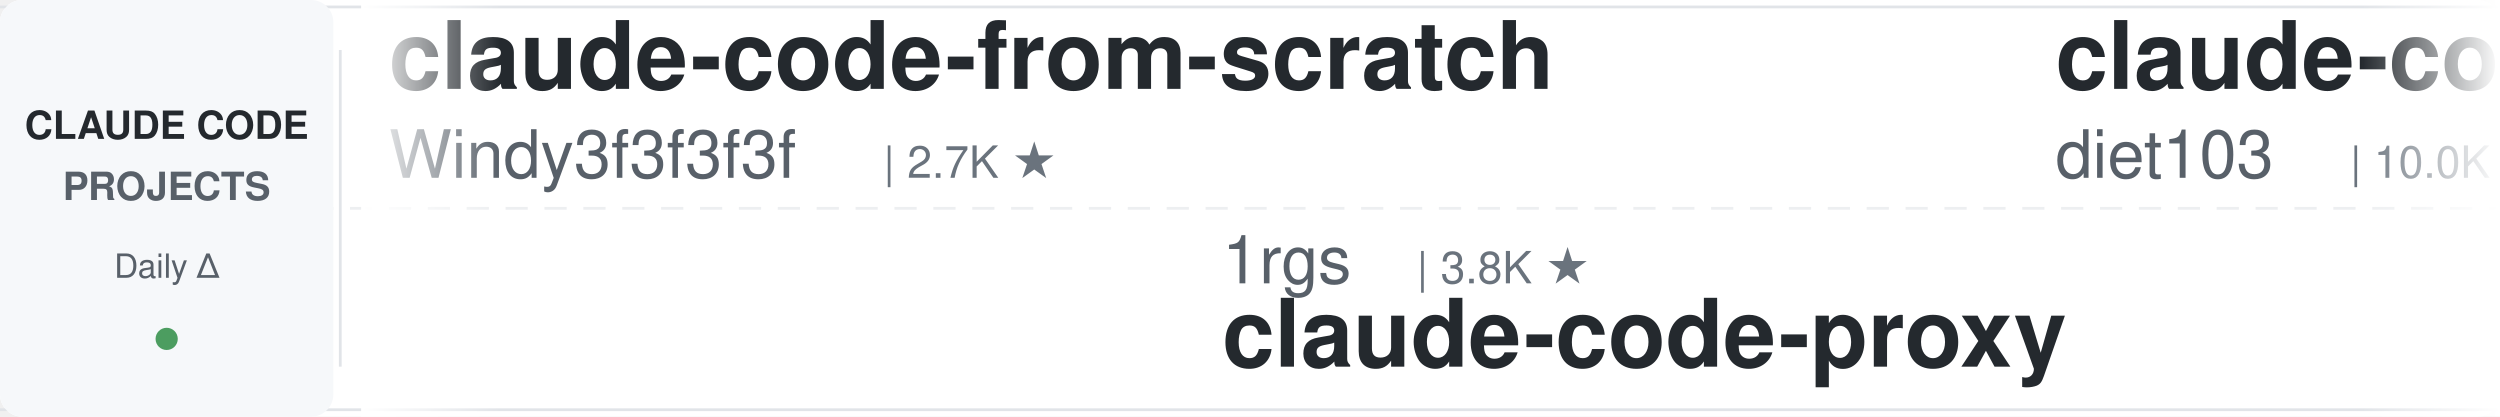
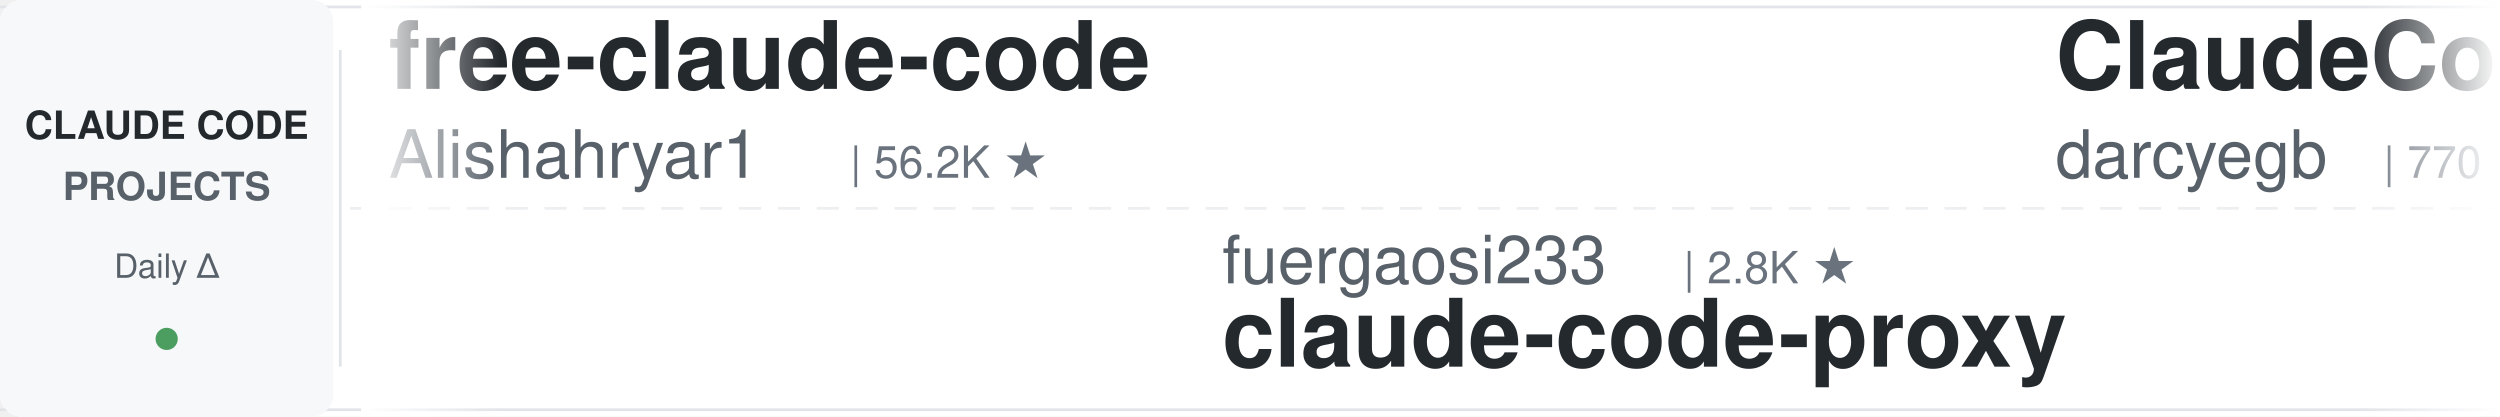
<svg xmlns="http://www.w3.org/2000/svg" width="900" height="150">
  <defs>
    <linearGradient id="leftFade" x1="0%" y1="0%" x2="100%" y2="0%">
      <stop offset="0%" style="stop-color:#ffffff;stop-opacity:1" />
      <stop offset="100%" style="stop-color:#ffffff;stop-opacity:0" />
    </linearGradient>
    <linearGradient id="rightFade" x1="0%" y1="0%" x2="100%" y2="0%">
      <stop offset="0%" style="stop-color:#ffffff;stop-opacity:0" />
      <stop offset="100%" style="stop-color:#ffffff;stop-opacity:1" />
    </linearGradient>
  </defs>
  <rect width="900" height="150" fill="#ffffff" rx="8" />
  <rect x="0" y="2" width="900" height="1" fill="#e1e4e8" />
  <rect x="0" y="147" width="900" height="1" fill="#e1e4e8" />
  <line x1="0" y1="75" x2="900" y2="75" stroke="#e1e4e8" stroke-width="1" stroke-dasharray="8 6" opacity="0.6" />
  <rect x="0" y="0" width="120" height="150" fill="#f6f8fa" rx="8" />
  <text x="60" y="50" font-family="-apple-system, BlinkMacSystemFont, 'Segoe UI', Helvetica, Arial, sans-serif" font-size="14" font-weight="600" fill="#24292e" text-anchor="middle">CLAUDE CODE</text>
  <text x="60" y="72" font-family="-apple-system, BlinkMacSystemFont, 'Segoe UI', Helvetica, Arial, sans-serif" font-size="14" font-weight="600" fill="#586069" text-anchor="middle">PROJECTS</text>
  <text x="60" y="100" font-family="-apple-system, BlinkMacSystemFont, 'Segoe UI', Helvetica, Arial, sans-serif" font-size="12" font-weight="500" fill="#586069" text-anchor="middle">Daily Δ</text>
  <circle cx="60" cy="122" r="4" fill="#22863a" opacity="0.8" />
  <rect x="122" y="18" width="1" height="114" fill="#e1e4e8" />
  <clipPath id="tickerClip">
    <rect x="130" y="0" width="770" height="150" />
  </clipPath>
  <g clip-path="url(#tickerClip)">
    <g id="tickerItems">
      <animateTransform attributeName="transform" attributeType="XML" type="translate" from="0 0" to="-3000 0" dur="54s" repeatCount="indefinite" />
      <g transform="translate(0, 0)">
-         <text x="140" y="32" font-family="-apple-system, BlinkMacSystemFont, 'Segoe UI', Helvetica, Arial, sans-serif" font-size="34" font-weight="600" fill="#24292e">claude-code-from-scratch</text>
-         <text x="140" y="64" font-family="-apple-system, BlinkMacSystemFont, 'Segoe UI', Helvetica, Arial, sans-serif" font-size="24" font-weight="400" fill="#586069">Windy3f3f3f3f</text>
-         <text x="318" y="64" font-family="-apple-system, BlinkMacSystemFont, 'Segoe UI', Helvetica, Arial, sans-serif" font-size="16" font-weight="500" fill="#6a737d">| 2.7K ★</text>
+         <text x="140" y="32" font-family="-apple-system, BlinkMacSystemFont, 'Segoe UI', Helvetica, Arial, sans-serif" font-size="34" font-weight="600" fill="#24292e">free-claude-code</text>
+         <text x="140" y="64" font-family="-apple-system, BlinkMacSystemFont, 'Segoe UI', Helvetica, Arial, sans-serif" font-size="24" font-weight="400" fill="#586069">Alishahryar1</text>
+         <text x="306" y="64" font-family="-apple-system, BlinkMacSystemFont, 'Segoe UI', Helvetica, Arial, sans-serif" font-size="16" font-weight="500" fill="#6a737d">| 56.2K ★</text>
      </g>
      <g transform="translate(300, 0)">
+         <text x="140" y="102" font-family="-apple-system, BlinkMacSystemFont, 'Segoe UI', Helvetica, Arial, sans-serif" font-size="24" font-weight="400" fill="#586069">fuergaosi233</text>
+         <text x="306" y="102" font-family="-apple-system, BlinkMacSystemFont, 'Segoe UI', Helvetica, Arial, sans-serif" font-size="16" font-weight="500" fill="#6a737d">| 2.8K ★</text>
+         <text x="140" y="132" font-family="-apple-system, BlinkMacSystemFont, 'Segoe UI', Helvetica, Arial, sans-serif" font-size="34" font-weight="600" fill="#24292e">claude-code-proxy</text>
+       </g>
+       <g transform="translate(600, 0)">
+         <text x="140" y="32" font-family="-apple-system, BlinkMacSystemFont, 'Segoe UI', Helvetica, Arial, sans-serif" font-size="34" font-weight="600" fill="#24292e">ClaudeCodeAgents</text>
+         <text x="140" y="64" font-family="-apple-system, BlinkMacSystemFont, 'Segoe UI', Helvetica, Arial, sans-serif" font-size="24" font-weight="400" fill="#586069">darcyegb</text>
+         <text x="258" y="64" font-family="-apple-system, BlinkMacSystemFont, 'Segoe UI', Helvetica, Arial, sans-serif" font-size="16" font-weight="500" fill="#6a737d">| 770 ★</text>
+       </g>
+       <g transform="translate(900, 0)">
        <text x="140" y="102" font-family="-apple-system, BlinkMacSystemFont, 'Segoe UI', Helvetica, Arial, sans-serif" font-size="24" font-weight="400" fill="#586069">1rgs</text>
        <text x="210" y="102" font-family="-apple-system, BlinkMacSystemFont, 'Segoe UI', Helvetica, Arial, sans-serif" font-size="16" font-weight="500" fill="#6a737d">| 3.8K ★</text>
        <text x="140" y="132" font-family="-apple-system, BlinkMacSystemFont, 'Segoe UI', Helvetica, Arial, sans-serif" font-size="34" font-weight="600" fill="#24292e">claude-code-proxy</text>
      </g>
-       <g transform="translate(600, 0)">
-         <text x="140" y="32" font-family="-apple-system, BlinkMacSystemFont, 'Segoe UI', Helvetica, Arial, sans-serif" font-size="34" font-weight="600" fill="#24292e">claude-code-infrastructu...</text>
-         <text x="140" y="64" font-family="-apple-system, BlinkMacSystemFont, 'Segoe UI', Helvetica, Arial, sans-serif" font-size="24" font-weight="400" fill="#586069">diet103</text>
-         <text x="246" y="64" font-family="-apple-system, BlinkMacSystemFont, 'Segoe UI', Helvetica, Arial, sans-serif" font-size="16" font-weight="500" fill="#6a737d">| 10.0K ★</text>
-       </g>
-       <g transform="translate(900, 0)">
-         <text x="140" y="102" font-family="-apple-system, BlinkMacSystemFont, 'Segoe UI', Helvetica, Arial, sans-serif" font-size="24" font-weight="400" fill="#586069">JrCx7scC</text>
-         <text x="258" y="102" font-family="-apple-system, BlinkMacSystemFont, 'Segoe UI', Helvetica, Arial, sans-serif" font-size="16" font-weight="500" fill="#6a737d">| 376 ★</text>
-         <text x="140" y="132" font-family="-apple-system, BlinkMacSystemFont, 'Segoe UI', Helvetica, Arial, sans-serif" font-size="34" font-weight="600" fill="#24292e">claude-code-source</text>
-       </g>
      <g transform="translate(1200, 0)">
-         <text x="140" y="32" font-family="-apple-system, BlinkMacSystemFont, 'Segoe UI', Helvetica, Arial, sans-serif" font-size="34" font-weight="600" fill="#24292e">system_prompts_leaks</text>
-         <text x="140" y="64" font-family="-apple-system, BlinkMacSystemFont, 'Segoe UI', Helvetica, Arial, sans-serif" font-size="24" font-weight="400" fill="#586069">asgeirtj</text>
-         <text x="258" y="64" font-family="-apple-system, BlinkMacSystemFont, 'Segoe UI', Helvetica, Arial, sans-serif" font-size="16" font-weight="500" fill="#6a737d">| 68.5K ★</text>
+         <text x="140" y="32" font-family="-apple-system, BlinkMacSystemFont, 'Segoe UI', Helvetica, Arial, sans-serif" font-size="34" font-weight="600" fill="#24292e">claude-code-tudou</text>
+         <text x="140" y="64" font-family="-apple-system, BlinkMacSystemFont, 'Segoe UI', Helvetica, Arial, sans-serif" font-size="24" font-weight="400" fill="#586069">AICoderTudou</text>
+         <text x="306" y="64" font-family="-apple-system, BlinkMacSystemFont, 'Segoe UI', Helvetica, Arial, sans-serif" font-size="16" font-weight="500" fill="#6a737d">| 494 ★</text>
      </g>
      <g transform="translate(1500, 0)">
+         <text x="140" y="102" font-family="-apple-system, BlinkMacSystemFont, 'Segoe UI', Helvetica, Arial, sans-serif" font-size="24" font-weight="400" fill="#586069">huangjia2019</text>
+         <text x="306" y="102" font-family="-apple-system, BlinkMacSystemFont, 'Segoe UI', Helvetica, Arial, sans-serif" font-size="16" font-weight="500" fill="#6a737d">| 1.1K ★</text>
+         <text x="140" y="132" font-family="-apple-system, BlinkMacSystemFont, 'Segoe UI', Helvetica, Arial, sans-serif" font-size="34" font-weight="600" fill="#24292e">claude-code-engineering</text>
+       </g>
+       <g transform="translate(1800, 0)">
+         <text x="140" y="32" font-family="-apple-system, BlinkMacSystemFont, 'Segoe UI', Helvetica, Arial, sans-serif" font-size="34" font-weight="600" fill="#24292e">claude-code-source</text>
+         <text x="140" y="64" font-family="-apple-system, BlinkMacSystemFont, 'Segoe UI', Helvetica, Arial, sans-serif" font-size="24" font-weight="400" fill="#586069">AprilNEA</text>
+         <text x="258" y="64" font-family="-apple-system, BlinkMacSystemFont, 'Segoe UI', Helvetica, Arial, sans-serif" font-size="16" font-weight="500" fill="#6a737d">| 391 ★</text>
+       </g>
+       <g transform="translate(2100, 0)">
+         <text x="140" y="102" font-family="-apple-system, BlinkMacSystemFont, 'Segoe UI', Helvetica, Arial, sans-serif" font-size="24" font-weight="400" fill="#586069">kodu-ai</text>
+         <text x="246" y="102" font-family="-apple-system, BlinkMacSystemFont, 'Segoe UI', Helvetica, Arial, sans-serif" font-size="16" font-weight="500" fill="#6a737d">| 5.2K ★</text>
+         <text x="140" y="132" font-family="-apple-system, BlinkMacSystemFont, 'Segoe UI', Helvetica, Arial, sans-serif" font-size="34" font-weight="600" fill="#24292e">claude-coder</text>
+       </g>
+       <g transform="translate(2400, 0)">
+         <text x="140" y="32" font-family="-apple-system, BlinkMacSystemFont, 'Segoe UI', Helvetica, Arial, sans-serif" font-size="34" font-weight="600" fill="#24292e">pi-vs-claude-code</text>
+         <text x="140" y="64" font-family="-apple-system, BlinkMacSystemFont, 'Segoe UI', Helvetica, Arial, sans-serif" font-size="24" font-weight="400" fill="#586069">disler</text>
+         <text x="234" y="64" font-family="-apple-system, BlinkMacSystemFont, 'Segoe UI', Helvetica, Arial, sans-serif" font-size="16" font-weight="500" fill="#6a737d">| 1.7K ★</text>
+       </g>
+       <g transform="translate(2700, 0)">
+         <text x="140" y="102" font-family="-apple-system, BlinkMacSystemFont, 'Segoe UI', Helvetica, Arial, sans-serif" font-size="24" font-weight="400" fill="#586069">Donchitos</text>
+         <text x="270" y="102" font-family="-apple-system, BlinkMacSystemFont, 'Segoe UI', Helvetica, Arial, sans-serif" font-size="16" font-weight="500" fill="#6a737d">| 25.5K ★</text>
+         <text x="140" y="132" font-family="-apple-system, BlinkMacSystemFont, 'Segoe UI', Helvetica, Arial, sans-serif" font-size="34" font-weight="600" fill="#24292e">Claude-Code-Game-Studios</text>
+       </g>
+       <g transform="translate(3000, 0)">
+         <text x="140" y="32" font-family="-apple-system, BlinkMacSystemFont, 'Segoe UI', Helvetica, Arial, sans-serif" font-size="34" font-weight="600" fill="#24292e">free-claude-code</text>
+         <text x="140" y="64" font-family="-apple-system, BlinkMacSystemFont, 'Segoe UI', Helvetica, Arial, sans-serif" font-size="24" font-weight="400" fill="#586069">Alishahryar1</text>
+         <text x="306" y="64" font-family="-apple-system, BlinkMacSystemFont, 'Segoe UI', Helvetica, Arial, sans-serif" font-size="16" font-weight="500" fill="#6a737d">| 56.2K ★</text>
+       </g>
+       <g transform="translate(3300, 0)">
        <text x="140" y="102" font-family="-apple-system, BlinkMacSystemFont, 'Segoe UI', Helvetica, Arial, sans-serif" font-size="24" font-weight="400" fill="#586069">fuergaosi233</text>
        <text x="306" y="102" font-family="-apple-system, BlinkMacSystemFont, 'Segoe UI', Helvetica, Arial, sans-serif" font-size="16" font-weight="500" fill="#6a737d">| 2.8K ★</text>
        <text x="140" y="132" font-family="-apple-system, BlinkMacSystemFont, 'Segoe UI', Helvetica, Arial, sans-serif" font-size="34" font-weight="600" fill="#24292e">claude-code-proxy</text>
      </g>
-       <g transform="translate(1800, 0)">
-         <text x="140" y="32" font-family="-apple-system, BlinkMacSystemFont, 'Segoe UI', Helvetica, Arial, sans-serif" font-size="34" font-weight="600" fill="#24292e">claude-code-rev</text>
-         <text x="140" y="64" font-family="-apple-system, BlinkMacSystemFont, 'Segoe UI', Helvetica, Arial, sans-serif" font-size="24" font-weight="400" fill="#586069">oboard</text>
-         <text x="234" y="64" font-family="-apple-system, BlinkMacSystemFont, 'Segoe UI', Helvetica, Arial, sans-serif" font-size="16" font-weight="500" fill="#6a737d">| 3.3K ★</text>
+       <g transform="translate(3600, 0)">
+         <text x="140" y="32" font-family="-apple-system, BlinkMacSystemFont, 'Segoe UI', Helvetica, Arial, sans-serif" font-size="34" font-weight="600" fill="#24292e">ClaudeCodeAgents</text>
+         <text x="140" y="64" font-family="-apple-system, BlinkMacSystemFont, 'Segoe UI', Helvetica, Arial, sans-serif" font-size="24" font-weight="400" fill="#586069">darcyegb</text>
+         <text x="258" y="64" font-family="-apple-system, BlinkMacSystemFont, 'Segoe UI', Helvetica, Arial, sans-serif" font-size="16" font-weight="500" fill="#6a737d">| 770 ★</text>
      </g>
-       <g transform="translate(2100, 0)">
-         <text x="140" y="102" font-family="-apple-system, BlinkMacSystemFont, 'Segoe UI', Helvetica, Arial, sans-serif" font-size="24" font-weight="400" fill="#586069">shanraisshan</text>
-         <text x="306" y="102" font-family="-apple-system, BlinkMacSystemFont, 'Segoe UI', Helvetica, Arial, sans-serif" font-size="16" font-weight="500" fill="#6a737d">| 66.5K ★</text>
-         <text x="140" y="132" font-family="-apple-system, BlinkMacSystemFont, 'Segoe UI', Helvetica, Arial, sans-serif" font-size="34" font-weight="600" fill="#24292e">claude-code-best-practic...</text>
-       </g>
-       <g transform="translate(2400, 0)">
-         <text x="140" y="32" font-family="-apple-system, BlinkMacSystemFont, 'Segoe UI', Helvetica, Arial, sans-serif" font-size="34" font-weight="600" fill="#24292e">claude-code-source</text>
-         <text x="140" y="64" font-family="-apple-system, BlinkMacSystemFont, 'Segoe UI', Helvetica, Arial, sans-serif" font-size="24" font-weight="400" fill="#586069">AprilNEA</text>
-         <text x="258" y="64" font-family="-apple-system, BlinkMacSystemFont, 'Segoe UI', Helvetica, Arial, sans-serif" font-size="16" font-weight="500" fill="#6a737d">| 391 ★</text>
-       </g>
-       <g transform="translate(2700, 0)">
-         <text x="140" y="102" font-family="-apple-system, BlinkMacSystemFont, 'Segoe UI', Helvetica, Arial, sans-serif" font-size="24" font-weight="400" fill="#586069">Alishahryar1</text>
-         <text x="306" y="102" font-family="-apple-system, BlinkMacSystemFont, 'Segoe UI', Helvetica, Arial, sans-serif" font-size="16" font-weight="500" fill="#6a737d">| 56.1K ★</text>
-         <text x="140" y="132" font-family="-apple-system, BlinkMacSystemFont, 'Segoe UI', Helvetica, Arial, sans-serif" font-size="34" font-weight="600" fill="#24292e">free-claude-code</text>
-       </g>
-       <g transform="translate(3000, 0)">
-         <text x="140" y="32" font-family="-apple-system, BlinkMacSystemFont, 'Segoe UI', Helvetica, Arial, sans-serif" font-size="34" font-weight="600" fill="#24292e">claude-code-from-scratch</text>
-         <text x="140" y="64" font-family="-apple-system, BlinkMacSystemFont, 'Segoe UI', Helvetica, Arial, sans-serif" font-size="24" font-weight="400" fill="#586069">Windy3f3f3f3f</text>
-         <text x="318" y="64" font-family="-apple-system, BlinkMacSystemFont, 'Segoe UI', Helvetica, Arial, sans-serif" font-size="16" font-weight="500" fill="#6a737d">| 2.7K ★</text>
-       </g>
-       <g transform="translate(3300, 0)">
+       <g transform="translate(3900, 0)">
        <text x="140" y="102" font-family="-apple-system, BlinkMacSystemFont, 'Segoe UI', Helvetica, Arial, sans-serif" font-size="24" font-weight="400" fill="#586069">1rgs</text>
        <text x="210" y="102" font-family="-apple-system, BlinkMacSystemFont, 'Segoe UI', Helvetica, Arial, sans-serif" font-size="16" font-weight="500" fill="#6a737d">| 3.8K ★</text>
        <text x="140" y="132" font-family="-apple-system, BlinkMacSystemFont, 'Segoe UI', Helvetica, Arial, sans-serif" font-size="34" font-weight="600" fill="#24292e">claude-code-proxy</text>
-       </g>
-       <g transform="translate(3600, 0)">
-         <text x="140" y="32" font-family="-apple-system, BlinkMacSystemFont, 'Segoe UI', Helvetica, Arial, sans-serif" font-size="34" font-weight="600" fill="#24292e">claude-code-infrastructu...</text>
-         <text x="140" y="64" font-family="-apple-system, BlinkMacSystemFont, 'Segoe UI', Helvetica, Arial, sans-serif" font-size="24" font-weight="400" fill="#586069">diet103</text>
-         <text x="246" y="64" font-family="-apple-system, BlinkMacSystemFont, 'Segoe UI', Helvetica, Arial, sans-serif" font-size="16" font-weight="500" fill="#6a737d">| 10.0K ★</text>
-       </g>
-       <g transform="translate(3900, 0)">
-         <text x="140" y="102" font-family="-apple-system, BlinkMacSystemFont, 'Segoe UI', Helvetica, Arial, sans-serif" font-size="24" font-weight="400" fill="#586069">JrCx7scC</text>
-         <text x="258" y="102" font-family="-apple-system, BlinkMacSystemFont, 'Segoe UI', Helvetica, Arial, sans-serif" font-size="16" font-weight="500" fill="#6a737d">| 376 ★</text>
-         <text x="140" y="132" font-family="-apple-system, BlinkMacSystemFont, 'Segoe UI', Helvetica, Arial, sans-serif" font-size="34" font-weight="600" fill="#24292e">claude-code-source</text>
      </g>
    </g>
  </g>
  <rect x="130" y="0" width="50" height="150" fill="url(#leftFade)" />
  <rect x="850" y="0" width="50" height="150" fill="url(#rightFade)" />
</svg>
